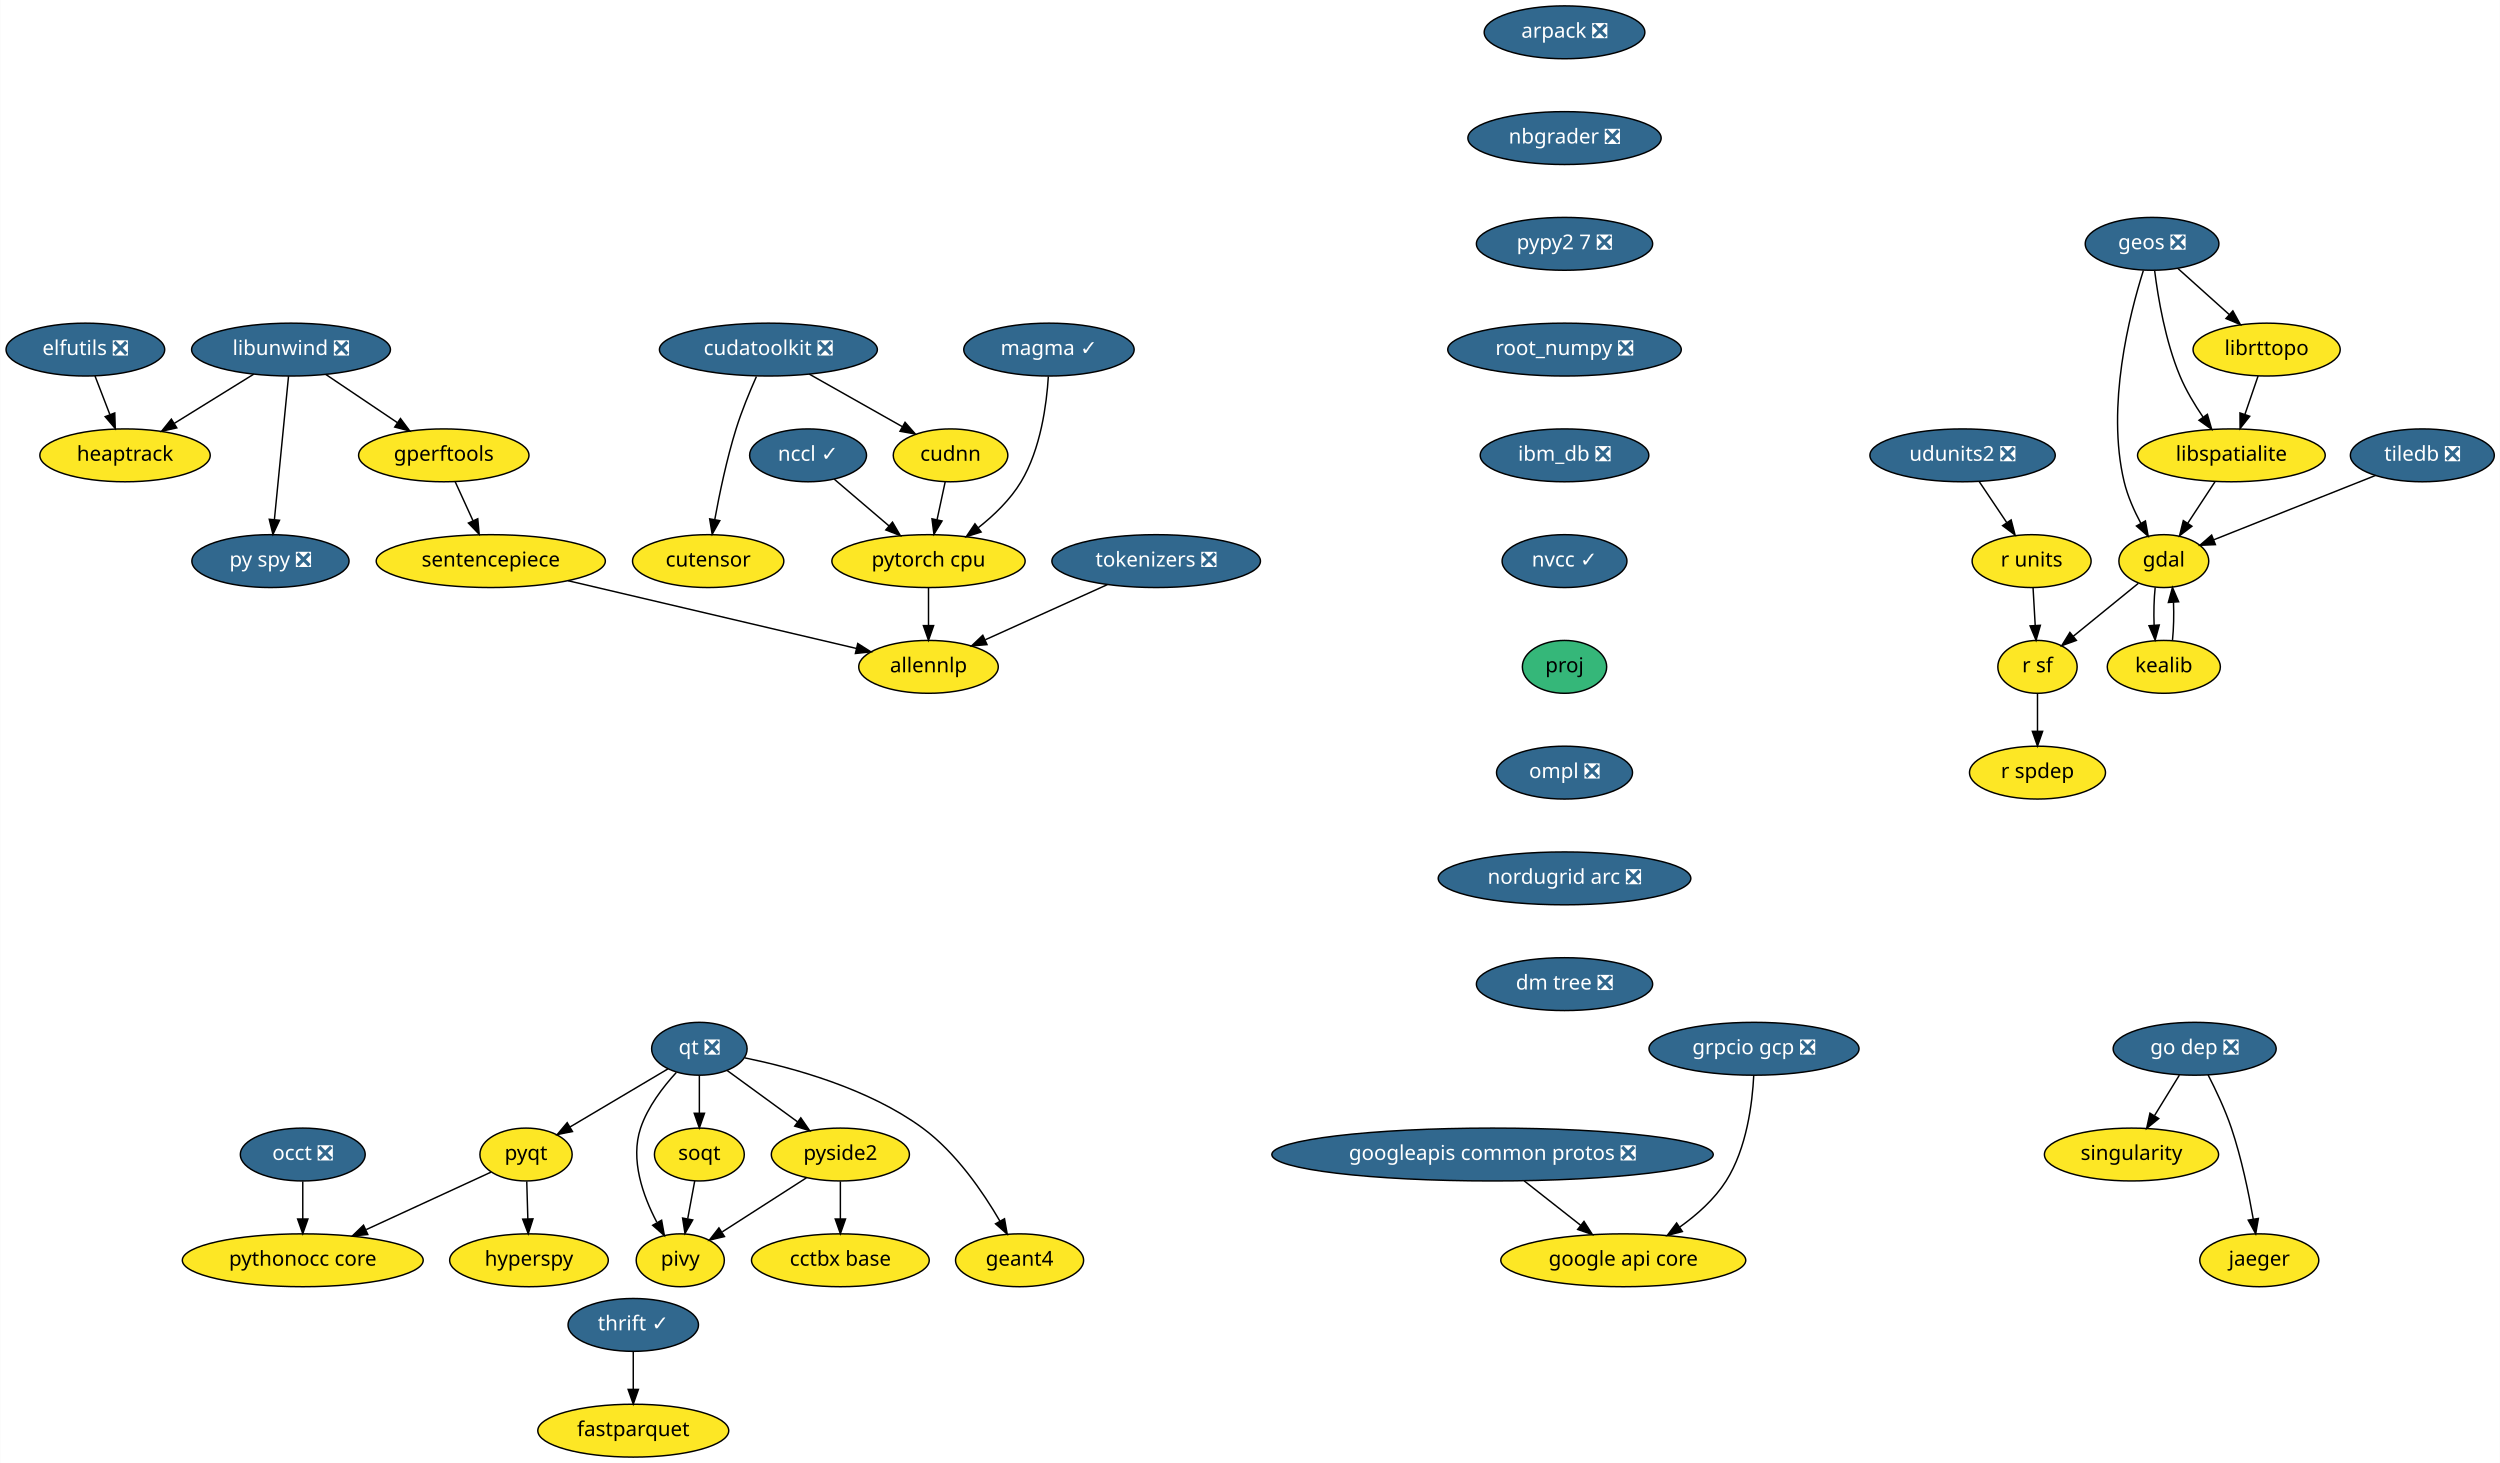
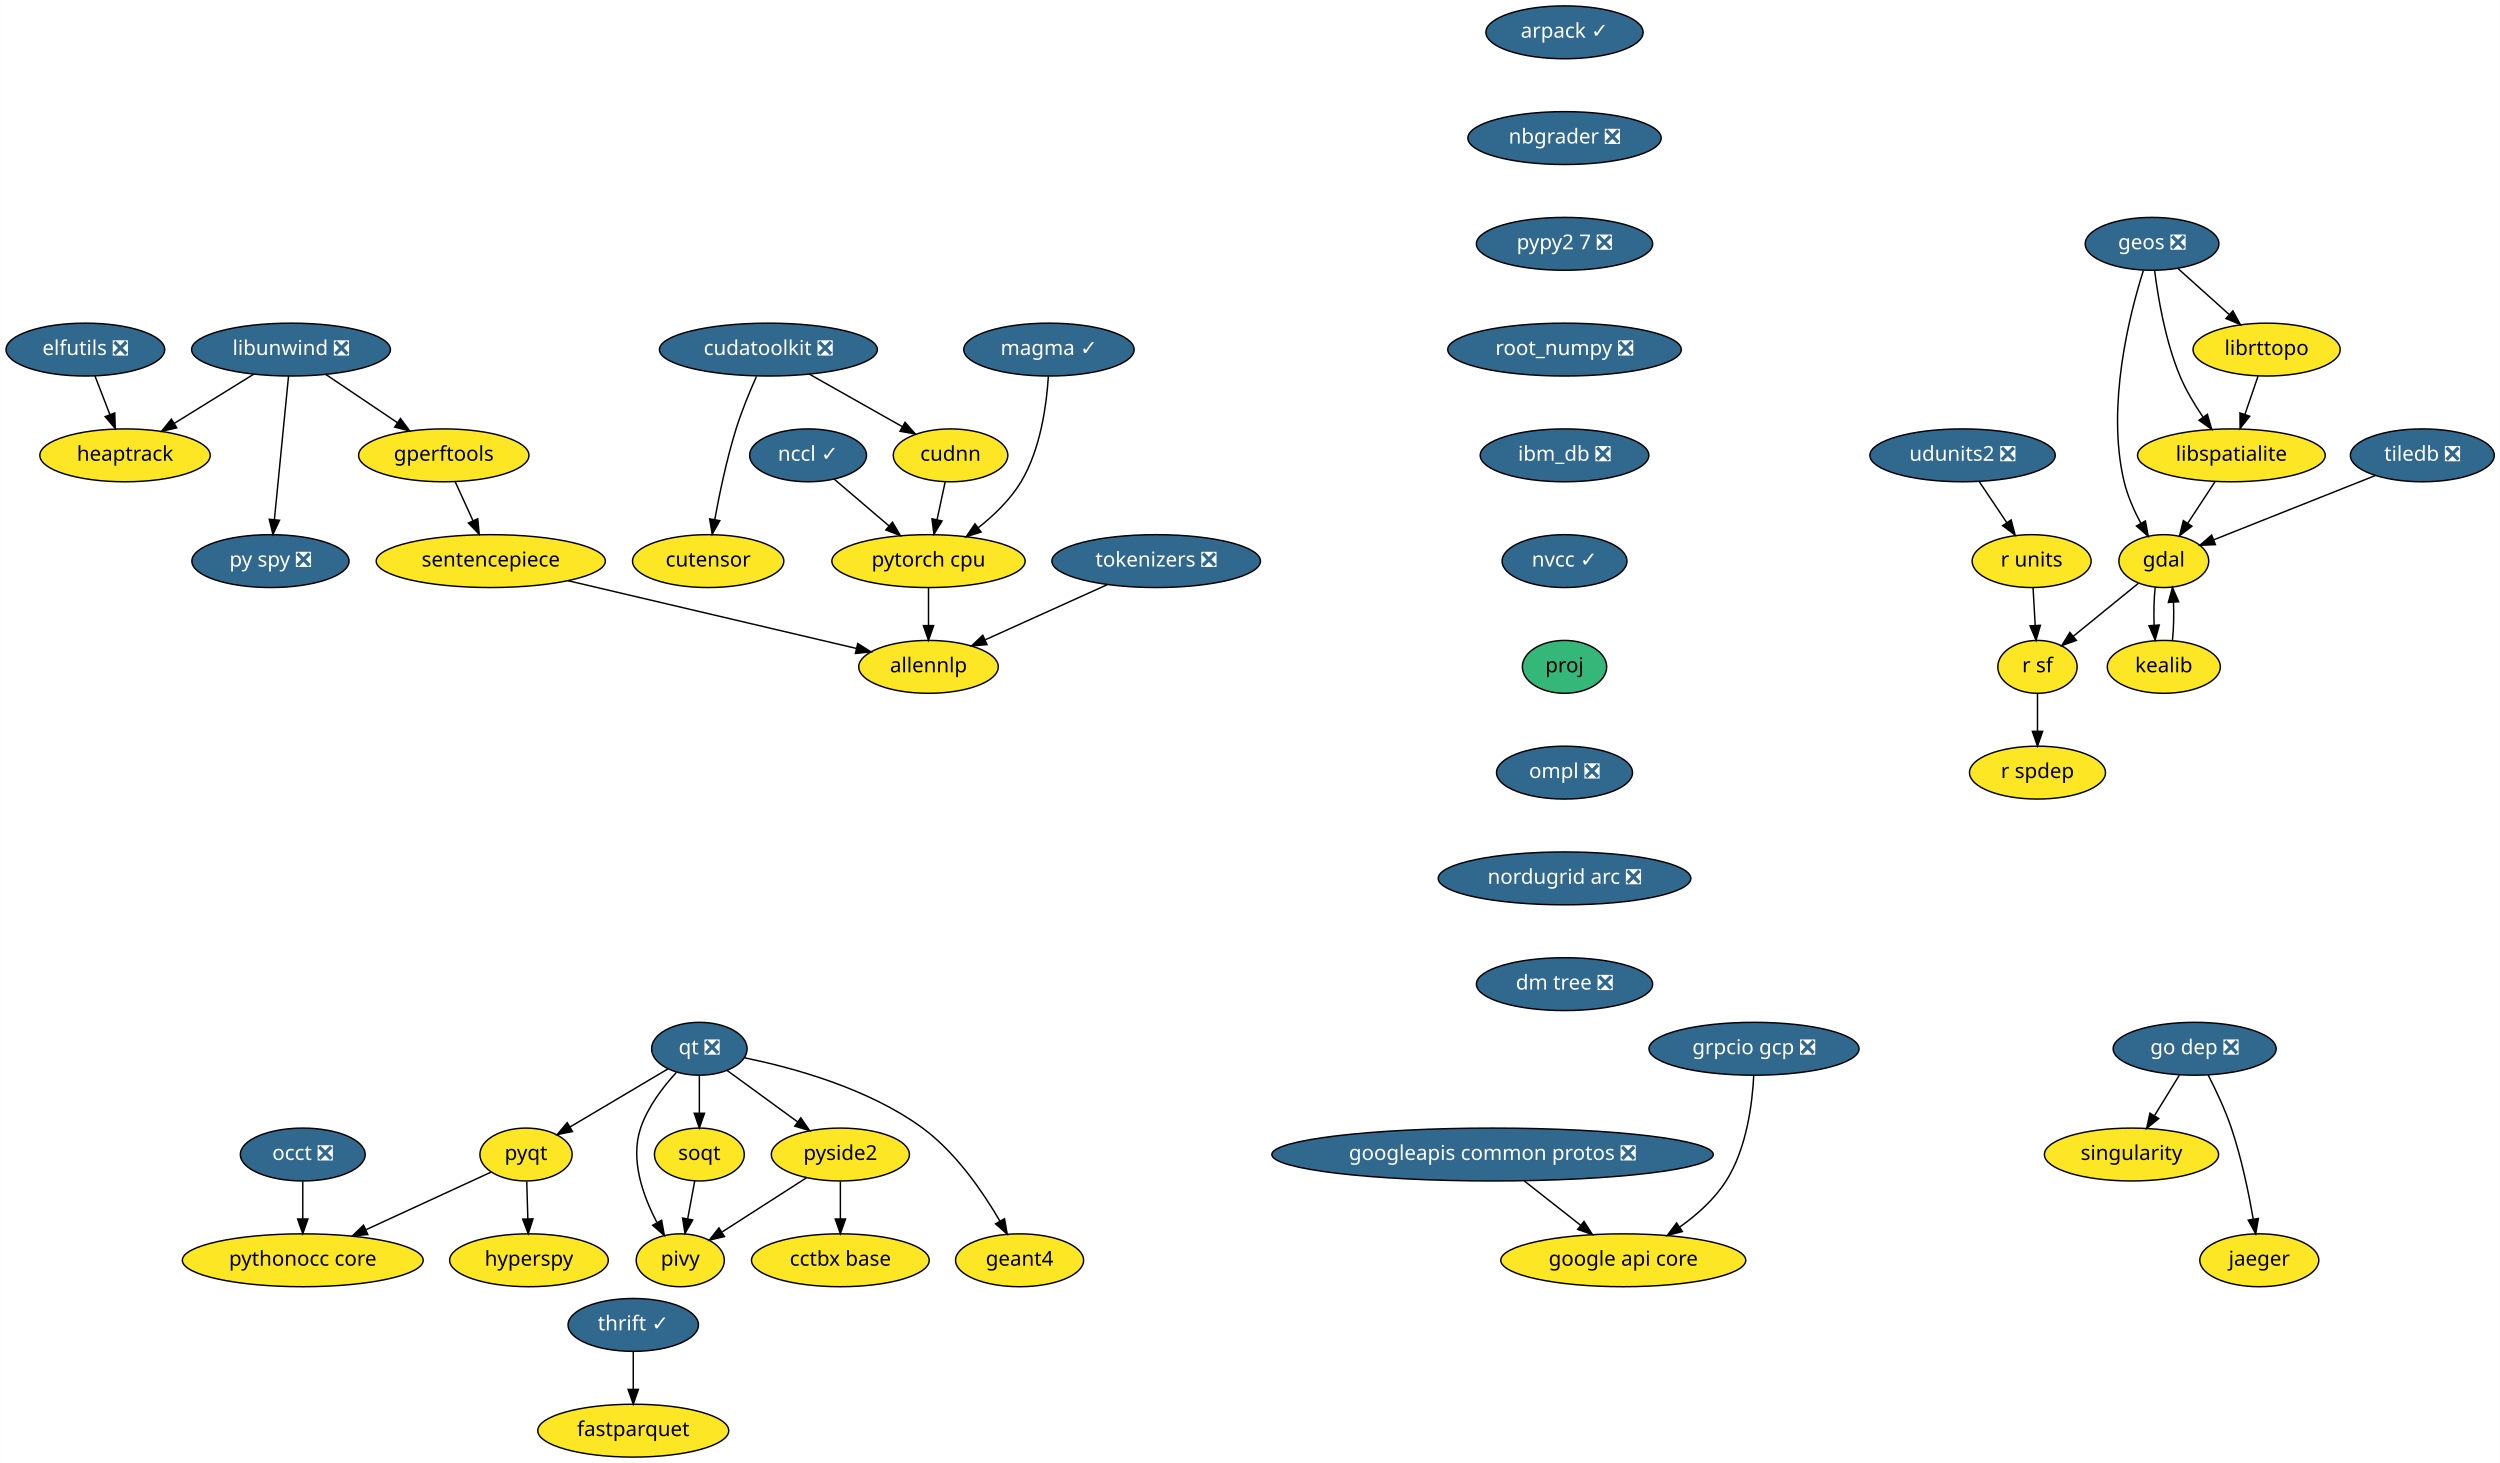
<svg xmlns="http://www.w3.org/2000/svg" xmlns:xlink="http://www.w3.org/1999/xlink" width="1702pt" height="996pt" viewBox="0.00 0.00 1701.75 996.00">
  <g id="graph0" class="graph" transform="scale(1 1) rotate(0) translate(4 992)">
    <polygon fill="white" stroke="transparent" points="-4,4 -4,-992 1697.75,-992 1697.75,4 -4,4" />
    <g id="node1" class="node">
      <g id="a_node1">
-         <a xlink:href="https://github.com/conda-forge/arpack-feedstock/pull/41" xlink:title="arpack ❎">
-           <ellipse fill="#31688e" stroke="black" cx="1061" cy="-970" rx="54.69" ry="18" />
-           <text text-anchor="middle" x="1061" y="-966.3" font-family="Times-Roman" font-size="14.00" fill="white">arpack ❎</text>
+         <a xlink:href="https://github.com/conda-forge/arpack-feedstock/pull/41" xlink:title="arpack ✓">
+           <ellipse fill="#31688e" stroke="black" cx="1061" cy="-970" rx="53.5" ry="18" />
+           <text text-anchor="middle" x="1061" y="-966.3" font-family="Times-Roman" font-size="14.00" fill="white">arpack ✓</text>
        </a>
      </g>
    </g>
    <g id="node2" class="node">
      <g id="a_node2">
        <a xlink:href="https://github.com/conda-forge/nbgrader-feedstock/pull/41" xlink:title="nbgrader ❎">
          <ellipse fill="#31688e" stroke="black" cx="1061" cy="-898" rx="65.79" ry="18" />
          <text text-anchor="middle" x="1061" y="-894.3" font-family="Times-Roman" font-size="14.00" fill="white">nbgrader ❎</text>
        </a>
      </g>
    </g>
    <g id="node20" class="node">
      <g id="a_node20">
        <a xlink:href="https://github.com/conda-forge/pypy2.7-feedstock/pull/3" xlink:title="pypy2 7 ❎">
          <ellipse fill="#31688e" stroke="black" cx="1061" cy="-826" rx="60" ry="18" />
          <text text-anchor="middle" x="1061" y="-822.3" font-family="Times-Roman" font-size="14.00" fill="white">pypy2 7 ❎</text>
        </a>
      </g>
    </g>
    <g id="node3" class="node">
      <g id="a_node3">
        <a xlink:href="https://github.com/conda-forge/elfutils-feedstock/pull/20" xlink:title="elfutils ❎">
          <ellipse fill="#31688e" stroke="black" cx="54" cy="-754" rx="54" ry="18" />
          <text text-anchor="middle" x="54" y="-750.3" font-family="Times-Roman" font-size="14.00" fill="white">elfutils ❎</text>
        </a>
      </g>
    </g>
    <g id="node4" class="node">
      <g id="a_node4">
        <a xlink:href="https://github.com/conda-forge/heaptrack-feedstock" xlink:title="heaptrack">
          <ellipse fill="#fde725" stroke="black" cx="81" cy="-682" rx="58" ry="18" />
          <text text-anchor="middle" x="81" y="-678.3" font-family="Times-Roman" font-size="14.00">heaptrack</text>
        </a>
      </g>
    </g>
    <g id="edge2" class="edge">
      <path fill="none" stroke="black" d="M60.54,-736.05C63.57,-728.18 67.26,-718.62 70.67,-709.79" />
      <polygon fill="black" stroke="black" points="74,-710.86 74.34,-700.28 67.47,-708.35 74,-710.86" />
    </g>
    <g id="node5" class="node">
      <g id="a_node5">
        <a xlink:href="https://github.com/conda-forge/fastparquet-feedstock" xlink:title="fastparquet">
          <ellipse fill="#fde725" stroke="black" cx="427" cy="-18" rx="65" ry="18" />
          <text text-anchor="middle" x="427" y="-14.3" font-family="Times-Roman" font-size="14.00">fastparquet</text>
        </a>
      </g>
    </g>
    <g id="node6" class="node">
      <g id="a_node6">
        <a xlink:href="https://github.com/conda-forge/gdal-feedstock" xlink:title="gdal">
          <ellipse fill="#fde725" stroke="black" cx="1469" cy="-610" rx="30.59" ry="18" />
          <text text-anchor="middle" x="1469" y="-606.3" font-family="Times-Roman" font-size="14.00">gdal</text>
        </a>
      </g>
    </g>
    <g id="node7" class="node">
      <g id="a_node7">
        <a xlink:href="https://github.com/conda-forge/kealib-feedstock" xlink:title="kealib">
          <ellipse fill="#fde725" stroke="black" cx="1469" cy="-538" rx="38.5" ry="18" />
          <text text-anchor="middle" x="1469" y="-534.3" font-family="Times-Roman" font-size="14.00">kealib</text>
        </a>
      </g>
    </g>
    <g id="edge3" class="edge">
      <path fill="none" stroke="black" d="M1463.12,-592.05C1462.3,-584.35 1462.06,-575.03 1462.39,-566.36" />
      <polygon fill="black" stroke="black" points="1465.89,-566.49 1463.09,-556.28 1458.91,-566.01 1465.89,-566.49" />
    </g>
    <g id="node8" class="node">
      <g id="a_node8">
        <a xlink:href="https://github.com/conda-forge/r-sf-feedstock" xlink:title="r sf">
          <ellipse fill="#fde725" stroke="black" cx="1383" cy="-538" rx="27" ry="18" />
          <text text-anchor="middle" x="1383" y="-534.3" font-family="Times-Roman" font-size="14.00">r sf</text>
        </a>
      </g>
    </g>
    <g id="edge4" class="edge">
      <path fill="none" stroke="black" d="M1451.6,-594.83C1438.88,-584.48 1421.46,-570.31 1407.36,-558.83" />
      <polygon fill="black" stroke="black" points="1409.47,-556.03 1399.5,-552.43 1405.05,-561.46 1409.47,-556.03" />
    </g>
    <g id="edge5" class="edge">
      <path fill="none" stroke="black" d="M1474.91,-556.28C1475.71,-564.03 1475.94,-573.36 1475.59,-582.01" />
      <polygon fill="black" stroke="black" points="1472.09,-581.83 1474.88,-592.05 1479.08,-582.33 1472.09,-581.83" />
    </g>
    <g id="node9" class="node">
      <g id="a_node9">
        <a xlink:href="https://github.com/conda-forge/r-spdep-feedstock" xlink:title="r spdep">
          <ellipse fill="#fde725" stroke="black" cx="1383" cy="-466" rx="46.29" ry="18" />
          <text text-anchor="middle" x="1383" y="-462.3" font-family="Times-Roman" font-size="14.00">r spdep</text>
        </a>
      </g>
    </g>
    <g id="edge6" class="edge">
      <path fill="none" stroke="black" d="M1383,-519.7C1383,-511.98 1383,-502.71 1383,-494.11" />
      <polygon fill="black" stroke="black" points="1386.5,-494.1 1383,-484.1 1379.5,-494.1 1386.5,-494.1" />
    </g>
    <g id="node10" class="node">
      <g id="a_node10">
        <a xlink:href="https://github.com/conda-forge/geos-feedstock/pull/47" xlink:title="geos ❎">
          <ellipse fill="#31688e" stroke="black" cx="1461" cy="-826" rx="45.5" ry="18" />
          <text text-anchor="middle" x="1461" y="-822.3" font-family="Times-Roman" font-size="14.00" fill="white">geos ❎</text>
        </a>
      </g>
    </g>
    <g id="edge7" class="edge">
      <path fill="none" stroke="black" d="M1455.08,-807.85C1445.69,-778.16 1429.65,-715.45 1442,-664 1444.34,-654.27 1448.77,-644.3 1453.39,-635.68" />
      <polygon fill="black" stroke="black" points="1456.47,-637.35 1458.37,-626.93 1450.38,-633.89 1456.47,-637.35" />
    </g>
    <g id="node11" class="node">
      <g id="a_node11">
        <a xlink:href="https://github.com/conda-forge/libspatialite-feedstock" xlink:title="libspatialite">
          <ellipse fill="#fde725" stroke="black" cx="1515" cy="-682" rx="63.89" ry="18" />
          <text text-anchor="middle" x="1515" y="-678.3" font-family="Times-Roman" font-size="14.00">libspatialite</text>
        </a>
      </g>
    </g>
    <g id="edge8" class="edge">
      <path fill="none" stroke="black" d="M1462.76,-807.7C1465.06,-789.34 1470.04,-759.75 1480,-736 1484.05,-726.34 1489.91,-716.55 1495.69,-708.06" />
      <polygon fill="black" stroke="black" points="1498.66,-709.92 1501.59,-699.74 1492.95,-705.87 1498.66,-709.92" />
    </g>
    <g id="node12" class="node">
      <g id="a_node12">
        <a xlink:href="https://github.com/conda-forge/librttopo-feedstock" xlink:title="librttopo">
          <ellipse fill="#fde725" stroke="black" cx="1539" cy="-754" rx="50.09" ry="18" />
          <text text-anchor="middle" x="1539" y="-750.3" font-family="Times-Roman" font-size="14.00">librttopo</text>
        </a>
      </g>
    </g>
    <g id="edge9" class="edge">
      <path fill="none" stroke="black" d="M1478.7,-809.12C1489,-799.87 1502.16,-788.07 1513.55,-777.84" />
      <polygon fill="black" stroke="black" points="1516,-780.35 1521.1,-771.06 1511.32,-775.14 1516,-780.35" />
    </g>
    <g id="edge10" class="edge">
      <path fill="none" stroke="black" d="M1503.86,-664.05C1498.3,-655.59 1491.47,-645.19 1485.33,-635.84" />
      <polygon fill="black" stroke="black" points="1488.13,-633.74 1479.72,-627.31 1482.28,-637.59 1488.13,-633.74" />
    </g>
    <g id="edge11" class="edge">
      <path fill="none" stroke="black" d="M1533.19,-736.05C1530.49,-728.18 1527.21,-718.62 1524.19,-709.79" />
      <polygon fill="black" stroke="black" points="1527.48,-708.6 1520.92,-700.28 1520.86,-710.87 1527.48,-708.6" />
    </g>
    <g id="node13" class="node">
      <g id="a_node13">
        <a xlink:href="https://github.com/conda-forge/google-api-core-feedstock" xlink:title="google api core">
          <ellipse fill="#fde725" stroke="black" cx="1101" cy="-134" rx="83.39" ry="18" />
          <text text-anchor="middle" x="1101" y="-130.3" font-family="Times-Roman" font-size="14.00">google api core</text>
        </a>
      </g>
    </g>
    <g id="node14" class="node">
      <g id="a_node14">
        <a xlink:href="https://github.com/conda-forge/googleapis-common-protos-feedstock/pull/22" xlink:title="googleapis common protos ❎">
          <ellipse fill="#31688e" stroke="black" cx="1012" cy="-206" rx="150.27" ry="18" />
          <text text-anchor="middle" x="1012" y="-202.3" font-family="Times-Roman" font-size="14.00" fill="white">googleapis common protos ❎</text>
        </a>
      </g>
    </g>
    <g id="edge12" class="edge">
      <path fill="none" stroke="black" d="M1033.54,-188.05C1045.11,-178.96 1059.52,-167.63 1072.05,-157.77" />
      <polygon fill="black" stroke="black" points="1074.26,-160.48 1079.96,-151.55 1069.94,-154.98 1074.26,-160.48" />
    </g>
    <g id="node15" class="node">
      <g id="a_node15">
        <a xlink:href="https://github.com/conda-forge/hyperspy-feedstock" xlink:title="hyperspy">
          <ellipse fill="#fde725" stroke="black" cx="356" cy="-134" rx="54" ry="18" />
          <text text-anchor="middle" x="356" y="-130.3" font-family="Times-Roman" font-size="14.00">hyperspy</text>
        </a>
      </g>
    </g>
    <g id="node16" class="node">
      <g id="a_node16">
        <a xlink:href="https://github.com/conda-forge/libunwind-feedstock/pull/14" xlink:title="libunwind ❎">
          <ellipse fill="#31688e" stroke="black" cx="194" cy="-754" rx="67.69" ry="18" />
          <text text-anchor="middle" x="194" y="-750.3" font-family="Times-Roman" font-size="14.00" fill="white">libunwind ❎</text>
        </a>
      </g>
    </g>
    <g id="edge13" class="edge">
      <path fill="none" stroke="black" d="M168.64,-737.29C152.68,-727.4 131.9,-714.53 114.58,-703.8" />
      <polygon fill="black" stroke="black" points="116.23,-700.71 105.89,-698.42 112.54,-706.66 116.23,-700.71" />
    </g>
    <g id="node17" class="node">
      <g id="a_node17">
        <a xlink:href="https://github.com/conda-forge/gperftools-feedstock" xlink:title="gperftools">
          <ellipse fill="#fde725" stroke="black" cx="298" cy="-682" rx="58" ry="18" />
          <text text-anchor="middle" x="298" y="-678.3" font-family="Times-Roman" font-size="14.00">gperftools</text>
        </a>
      </g>
    </g>
    <g id="edge14" class="edge">
      <path fill="none" stroke="black" d="M217.6,-737.12C232.06,-727.38 250.75,-714.8 266.47,-704.22" />
      <polygon fill="black" stroke="black" points="268.51,-707.07 274.85,-698.58 264.6,-701.26 268.51,-707.07" />
    </g>
    <g id="node18" class="node">
      <g id="a_node18">
        <a xlink:href="https://github.com/conda-forge/py-spy-feedstock/pull/11" xlink:title="py spy ❎">
          <ellipse fill="#31688e" stroke="black" cx="180" cy="-610" rx="53.5" ry="18" />
          <text text-anchor="middle" x="180" y="-606.3" font-family="Times-Roman" font-size="14.00" fill="white">py spy ❎</text>
        </a>
      </g>
    </g>
    <g id="edge15" class="edge">
      <path fill="none" stroke="black" d="M192.31,-735.87C189.93,-711.67 185.54,-667.21 182.7,-638.39" />
      <polygon fill="black" stroke="black" points="186.16,-637.8 181.69,-628.19 179.19,-638.48 186.16,-637.8" />
    </g>
    <g id="node19" class="node">
      <g id="a_node19">
        <a xlink:href="https://github.com/conda-forge/sentencepiece-feedstock" xlink:title="sentencepiece">
          <ellipse fill="#fde725" stroke="black" cx="330" cy="-610" rx="78" ry="18" />
          <text text-anchor="middle" x="330" y="-606.3" font-family="Times-Roman" font-size="14.00">sentencepiece</text>
        </a>
      </g>
    </g>
    <g id="edge16" class="edge">
      <path fill="none" stroke="black" d="M305.75,-664.05C309.39,-656.09 313.81,-646.41 317.88,-637.51" />
      <polygon fill="black" stroke="black" points="321.13,-638.83 322.1,-628.28 314.76,-635.91 321.13,-638.83" />
    </g>
    <g id="node36" class="node">
      <g id="a_node36">
        <a xlink:href="https://github.com/conda-forge/allennlp-feedstock" xlink:title="allennlp">
          <ellipse fill="#fde725" stroke="black" cx="628" cy="-538" rx="47.5" ry="18" />
          <text text-anchor="middle" x="628" y="-534.3" font-family="Times-Roman" font-size="14.00">allennlp</text>
        </a>
      </g>
    </g>
    <g id="edge34" class="edge">
      <path fill="none" stroke="black" d="M382.59,-596.65C438,-583.63 524.59,-563.29 578.72,-550.58" />
      <polygon fill="black" stroke="black" points="579.83,-553.91 588.76,-548.22 578.23,-547.1 579.83,-553.91" />
    </g>
    <g id="node33" class="node">
      <g id="a_node33">
        <a xlink:href="https://github.com/conda-forge/root_numpy-feedstock/pull/19" xlink:title="root_numpy ❎">
          <ellipse fill="#31688e" stroke="black" cx="1061" cy="-754" rx="79.5" ry="18" />
          <text text-anchor="middle" x="1061" y="-750.3" font-family="Times-Roman" font-size="14.00" fill="white">root_numpy ❎</text>
        </a>
      </g>
    </g>
    <g id="node21" class="node">
      <g id="a_node21">
        <a xlink:href="https://github.com/conda-forge/pyqt-feedstock" xlink:title="pyqt">
          <ellipse fill="#fde725" stroke="black" cx="354" cy="-206" rx="31.4" ry="18" />
          <text text-anchor="middle" x="354" y="-202.3" font-family="Times-Roman" font-size="14.00">pyqt</text>
        </a>
      </g>
    </g>
    <g id="edge18" class="edge">
      <path fill="none" stroke="black" d="M354.49,-187.7C354.71,-179.98 354.98,-170.71 355.23,-162.11" />
      <polygon fill="black" stroke="black" points="358.72,-162.2 355.51,-152.1 351.73,-162 358.72,-162.2" />
    </g>
    <g id="node22" class="node">
      <g id="a_node22">
        <a xlink:href="https://github.com/conda-forge/pythonocc-core-feedstock" xlink:title="pythonocc core">
          <ellipse fill="#fde725" stroke="black" cx="202" cy="-134" rx="82" ry="18" />
          <text text-anchor="middle" x="202" y="-130.3" font-family="Times-Roman" font-size="14.00">pythonocc core</text>
        </a>
      </g>
    </g>
    <g id="edge19" class="edge">
      <path fill="none" stroke="black" d="M330.25,-194.06C307.54,-183.61 272.78,-167.6 245.17,-154.88" />
      <polygon fill="black" stroke="black" points="246.28,-151.54 235.73,-150.54 243.35,-157.9 246.28,-151.54" />
    </g>
    <g id="node23" class="node">
      <g id="a_node23">
        <a xlink:href="https://github.com/conda-forge/qt-feedstock/pull/184" xlink:title="qt ❎">
          <ellipse fill="#31688e" stroke="black" cx="472" cy="-278" rx="32.5" ry="18" />
          <text text-anchor="middle" x="472" y="-274.3" font-family="Times-Roman" font-size="14.00" fill="white">qt ❎</text>
        </a>
      </g>
    </g>
    <g id="edge20" class="edge">
      <path fill="none" stroke="black" d="M450.63,-264.32C432,-253.27 404.78,-237.13 383.98,-224.78" />
      <polygon fill="black" stroke="black" points="385.6,-221.67 375.21,-219.58 382.02,-227.69 385.6,-221.67" />
    </g>
    <g id="node24" class="node">
      <g id="a_node24">
        <a xlink:href="https://github.com/conda-forge/pivy-feedstock" xlink:title="pivy">
          <ellipse fill="#fde725" stroke="black" cx="459" cy="-134" rx="30" ry="18" />
          <text text-anchor="middle" x="459" y="-130.3" font-family="Times-Roman" font-size="14.00">pivy</text>
        </a>
      </g>
    </g>
    <g id="edge21" class="edge">
      <path fill="none" stroke="black" d="M456.34,-261.9C447.32,-252.07 436.83,-238.43 432,-224 424.82,-202.56 433.58,-177.94 442.98,-160.03" />
      <polygon fill="black" stroke="black" points="446.3,-161.27 448.18,-150.84 440.21,-157.83 446.3,-161.27" />
    </g>
    <g id="node25" class="node">
      <g id="a_node25">
        <a xlink:href="https://github.com/conda-forge/pyside2-feedstock" xlink:title="pyside2">
          <ellipse fill="#fde725" stroke="black" cx="568" cy="-206" rx="47" ry="18" />
          <text text-anchor="middle" x="568" y="-202.3" font-family="Times-Roman" font-size="14.00">pyside2</text>
        </a>
      </g>
    </g>
    <g id="edge22" class="edge">
      <path fill="none" stroke="black" d="M490.97,-263.17C504.61,-253.22 523.28,-239.61 538.81,-228.28" />
      <polygon fill="black" stroke="black" points="541.06,-230.98 547.07,-222.26 536.93,-225.32 541.06,-230.98" />
    </g>
    <g id="node26" class="node">
      <g id="a_node26">
        <a xlink:href="https://github.com/conda-forge/soqt-feedstock" xlink:title="soqt">
          <ellipse fill="#fde725" stroke="black" cx="472" cy="-206" rx="30.59" ry="18" />
          <text text-anchor="middle" x="472" y="-202.3" font-family="Times-Roman" font-size="14.00">soqt</text>
        </a>
      </g>
    </g>
    <g id="edge23" class="edge">
      <path fill="none" stroke="black" d="M472,-259.7C472,-251.98 472,-242.71 472,-234.11" />
      <polygon fill="black" stroke="black" points="475.5,-234.1 472,-224.1 468.5,-234.1 475.5,-234.1" />
    </g>
    <g id="node27" class="node">
      <g id="a_node27">
        <a xlink:href="https://github.com/conda-forge/geant4-feedstock" xlink:title="geant4">
          <ellipse fill="#fde725" stroke="black" cx="690" cy="-134" rx="43.59" ry="18" />
          <text text-anchor="middle" x="690" y="-130.3" font-family="Times-Roman" font-size="14.00">geant4</text>
        </a>
      </g>
    </g>
    <g id="edge24" class="edge">
      <path fill="none" stroke="black" d="M502.78,-271.84C535.4,-265.18 587.19,-251.07 624,-224 646.74,-207.27 665.1,-180.48 676.63,-160.65" />
      <polygon fill="black" stroke="black" points="679.74,-162.26 681.58,-151.82 673.63,-158.83 679.74,-162.26" />
    </g>
    <g id="edge25" class="edge">
      <path fill="none" stroke="black" d="M544.88,-190.15C528.17,-179.42 505.49,-164.86 487.64,-153.39" />
      <polygon fill="black" stroke="black" points="489.1,-150.17 478.79,-147.71 485.32,-156.06 489.1,-150.17" />
    </g>
    <g id="node28" class="node">
      <g id="a_node28">
        <a xlink:href="https://github.com/conda-forge/cctbx-base-feedstock" xlink:title="cctbx base">
          <ellipse fill="#fde725" stroke="black" cx="568" cy="-134" rx="60.5" ry="18" />
          <text text-anchor="middle" x="568" y="-130.3" font-family="Times-Roman" font-size="14.00">cctbx base</text>
        </a>
      </g>
    </g>
    <g id="edge26" class="edge">
      <path fill="none" stroke="black" d="M568,-187.7C568,-179.98 568,-170.71 568,-162.11" />
      <polygon fill="black" stroke="black" points="571.5,-162.1 568,-152.1 564.5,-162.1 571.5,-162.1" />
    </g>
    <g id="edge27" class="edge">
      <path fill="none" stroke="black" d="M468.85,-188.05C467.42,-180.35 465.69,-171.03 464.08,-162.36" />
      <polygon fill="black" stroke="black" points="467.48,-161.47 462.21,-152.28 460.59,-162.75 467.48,-161.47" />
    </g>
    <g id="node29" class="node">
      <g id="a_node29">
        <a xlink:href="https://github.com/conda-forge/r-units-feedstock" xlink:title="r units">
          <ellipse fill="#fde725" stroke="black" cx="1379" cy="-610" rx="40.5" ry="18" />
          <text text-anchor="middle" x="1379" y="-606.3" font-family="Times-Roman" font-size="14.00">r units</text>
        </a>
      </g>
    </g>
    <g id="edge28" class="edge">
      <path fill="none" stroke="black" d="M1379.99,-591.7C1380.43,-583.98 1380.96,-574.71 1381.45,-566.11" />
      <polygon fill="black" stroke="black" points="1384.95,-566.29 1382.02,-556.1 1377.96,-565.89 1384.95,-566.29" />
    </g>
    <g id="node30" class="node">
      <g id="a_node30">
        <a xlink:href="https://github.com/conda-forge/singularity-feedstock" xlink:title="singularity">
          <ellipse fill="#fde725" stroke="black" cx="1447" cy="-206" rx="59.29" ry="18" />
          <text text-anchor="middle" x="1447" y="-202.3" font-family="Times-Roman" font-size="14.00">singularity</text>
        </a>
      </g>
    </g>
    <g id="node31" class="node">
      <g id="a_node31">
        <a xlink:href="https://github.com/conda-forge/thrift-feedstock/pull/17" xlink:title="thrift ✓">
          <ellipse fill="#31688e" stroke="black" cx="427" cy="-90" rx="44.39" ry="18" />
          <text text-anchor="middle" x="427" y="-86.3" font-family="Times-Roman" font-size="14.00" fill="white">thrift ✓</text>
        </a>
      </g>
    </g>
    <g id="edge29" class="edge">
      <path fill="none" stroke="black" d="M427,-71.7C427,-63.98 427,-54.71 427,-46.11" />
      <polygon fill="black" stroke="black" points="430.5,-46.1 427,-36.1 423.5,-46.1 430.5,-46.1" />
    </g>
    <g id="node32" class="node">
      <g id="a_node32">
        <a xlink:href="https://github.com/conda-forge/udunits2-feedstock/pull/39" xlink:title="udunits2 ❎">
          <ellipse fill="#31688e" stroke="black" cx="1332" cy="-682" rx="63.09" ry="18" />
          <text text-anchor="middle" x="1332" y="-678.3" font-family="Times-Roman" font-size="14.00" fill="white">udunits2 ❎</text>
        </a>
      </g>
    </g>
    <g id="edge30" class="edge">
      <path fill="none" stroke="black" d="M1343.38,-664.05C1348.98,-655.71 1355.84,-645.49 1362.05,-636.25" />
      <polygon fill="black" stroke="black" points="1365.06,-638.04 1367.73,-627.79 1359.25,-634.14 1365.06,-638.04" />
    </g>
    <g id="node37" class="node">
      <g id="a_node37">
        <a xlink:href="https://github.com/conda-forge/ibm_db-feedstock/pull/27" xlink:title="ibm_db ❎">
          <ellipse fill="#31688e" stroke="black" cx="1061" cy="-682" rx="57.39" ry="18" />
          <text text-anchor="middle" x="1061" y="-678.3" font-family="Times-Roman" font-size="14.00" fill="white">ibm_db ❎</text>
        </a>
      </g>
    </g>
    <g id="node34" class="node">
      <g id="a_node34">
        <a xlink:href="https://github.com/conda-forge/tiledb-feedstock/pull/102" xlink:title="tiledb ❎">
          <ellipse fill="#31688e" stroke="black" cx="1645" cy="-682" rx="48.99" ry="18" />
          <text text-anchor="middle" x="1645" y="-678.3" font-family="Times-Roman" font-size="14.00" fill="white">tiledb ❎</text>
        </a>
      </g>
    </g>
    <g id="edge32" class="edge">
      <path fill="none" stroke="black" d="M1613.13,-668.32C1581.98,-655.93 1534.72,-637.14 1502.89,-624.48" />
      <polygon fill="black" stroke="black" points="1504.13,-621.21 1493.55,-620.76 1501.55,-627.71 1504.13,-621.21" />
    </g>
    <g id="node35" class="node">
      <g id="a_node35">
        <a xlink:href="https://github.com/conda-forge/occt-feedstock/pull/59" xlink:title="occt ❎">
          <ellipse fill="#31688e" stroke="black" cx="202" cy="-206" rx="42.49" ry="18" />
          <text text-anchor="middle" x="202" y="-202.3" font-family="Times-Roman" font-size="14.00" fill="white">occt ❎</text>
        </a>
      </g>
    </g>
    <g id="edge33" class="edge">
      <path fill="none" stroke="black" d="M202,-187.7C202,-179.98 202,-170.71 202,-162.11" />
      <polygon fill="black" stroke="black" points="205.5,-162.1 202,-152.1 198.5,-162.1 205.5,-162.1" />
    </g>
    <g id="node42" class="node">
      <g id="a_node42">
        <a xlink:href="https://github.com/conda-forge/nvcc-feedstock/pull/62" xlink:title="nvcc ✓">
          <ellipse fill="#31688e" stroke="black" cx="1061" cy="-610" rx="42.49" ry="18" />
          <text text-anchor="middle" x="1061" y="-606.3" font-family="Times-Roman" font-size="14.00" fill="white">nvcc ✓</text>
        </a>
      </g>
    </g>
    <g id="node38" class="node">
      <g id="a_node38">
        <a xlink:href="https://github.com/conda-forge/pytorch-cpu-feedstock" xlink:title="pytorch cpu">
          <ellipse fill="#fde725" stroke="black" cx="628" cy="-610" rx="65.79" ry="18" />
          <text text-anchor="middle" x="628" y="-606.3" font-family="Times-Roman" font-size="14.00">pytorch cpu</text>
        </a>
      </g>
    </g>
    <g id="edge36" class="edge">
      <path fill="none" stroke="black" d="M628,-591.7C628,-583.98 628,-574.71 628,-566.11" />
      <polygon fill="black" stroke="black" points="631.5,-566.1 628,-556.1 624.5,-566.1 631.5,-566.1" />
    </g>
    <g id="node39" class="node">
      <g id="a_node39">
        <a xlink:href="https://github.com/conda-forge/go-dep-feedstock/pull/12" xlink:title="go dep ❎">
          <ellipse fill="#31688e" stroke="black" cx="1490" cy="-278" rx="55.49" ry="18" />
          <text text-anchor="middle" x="1490" y="-274.3" font-family="Times-Roman" font-size="14.00" fill="white">go dep ❎</text>
        </a>
      </g>
    </g>
    <g id="edge37" class="edge">
      <path fill="none" stroke="black" d="M1479.59,-260.05C1474.52,-251.8 1468.32,-241.7 1462.69,-232.54" />
      <polygon fill="black" stroke="black" points="1465.53,-230.48 1457.31,-223.79 1459.57,-234.14 1465.53,-230.48" />
    </g>
    <g id="node40" class="node">
      <g id="a_node40">
        <a xlink:href="https://github.com/conda-forge/jaeger-feedstock" xlink:title="jaeger">
          <ellipse fill="#fde725" stroke="black" cx="1534" cy="-134" rx="40.5" ry="18" />
          <text text-anchor="middle" x="1534" y="-130.3" font-family="Times-Roman" font-size="14.00">jaeger</text>
        </a>
      </g>
    </g>
    <g id="edge38" class="edge">
      <path fill="none" stroke="black" d="M1499.13,-260.23C1504.39,-250 1510.77,-236.53 1515,-224 1521.85,-203.7 1526.78,-179.93 1529.89,-162.06" />
      <polygon fill="black" stroke="black" points="1533.37,-162.48 1531.56,-152.04 1526.47,-161.33 1533.37,-162.48" />
    </g>
    <g id="node41" class="node">
      <g id="a_node41">
        <a xlink:href="https://github.com/conda-forge/grpcio-gcp-feedstock/pull/9" xlink:title="grpcio gcp ❎">
          <ellipse fill="#31688e" stroke="black" cx="1190" cy="-278" rx="71.5" ry="18" />
          <text text-anchor="middle" x="1190" y="-274.3" font-family="Times-Roman" font-size="14.00" fill="white">grpcio gcp ❎</text>
        </a>
      </g>
    </g>
    <g id="edge39" class="edge">
      <path fill="none" stroke="black" d="M1189.83,-259.94C1188.89,-240.98 1185.08,-210.13 1171,-188 1163.1,-175.58 1151.2,-164.99 1139.44,-156.61" />
      <polygon fill="black" stroke="black" points="1141.22,-153.59 1130.96,-150.91 1137.31,-159.4 1141.22,-153.59" />
    </g>
    <g id="node46" class="node">
      <g id="a_node46">
        <a xlink:href="https://github.com/conda-forge/proj-feedstock" xlink:title="proj">
          <ellipse fill="#35b779" stroke="black" cx="1061" cy="-538" rx="28.7" ry="18" />
          <text text-anchor="middle" x="1061" y="-534.3" font-family="Times-Roman" font-size="14.00">proj</text>
        </a>
      </g>
    </g>
    <g id="node43" class="node">
      <g id="a_node43">
        <a xlink:href="https://github.com/conda-forge/cudatoolkit-feedstock/pull/4" xlink:title="cudatoolkit ❎">
          <ellipse fill="#31688e" stroke="black" cx="519" cy="-754" rx="74.19" ry="18" />
          <text text-anchor="middle" x="519" y="-750.3" font-family="Times-Roman" font-size="14.00" fill="white">cudatoolkit ❎</text>
        </a>
      </g>
    </g>
    <g id="node44" class="node">
      <g id="a_node44">
        <a xlink:href="https://github.com/conda-forge/cudnn-feedstock" xlink:title="cudnn">
          <ellipse fill="#fde725" stroke="black" cx="643" cy="-682" rx="39" ry="18" />
          <text text-anchor="middle" x="643" y="-678.3" font-family="Times-Roman" font-size="14.00">cudnn</text>
        </a>
      </g>
    </g>
    <g id="edge41" class="edge">
      <path fill="none" stroke="black" d="M546.83,-737.29C565.57,-726.71 590.36,-712.71 610.08,-701.58" />
      <polygon fill="black" stroke="black" points="612.04,-704.5 619.03,-696.53 608.6,-698.4 612.04,-704.5" />
    </g>
    <g id="node45" class="node">
      <g id="a_node45">
        <a xlink:href="https://github.com/conda-forge/cutensor-feedstock" xlink:title="cutensor">
          <ellipse fill="#fde725" stroke="black" cx="478" cy="-610" rx="51.5" ry="18" />
          <text text-anchor="middle" x="478" y="-606.3" font-family="Times-Roman" font-size="14.00">cutensor</text>
        </a>
      </g>
    </g>
    <g id="edge42" class="edge">
      <path fill="none" stroke="black" d="M510.84,-735.63C506.29,-725.43 500.79,-712.18 497,-700 490.67,-679.67 485.74,-656.07 482.49,-638.29" />
      <polygon fill="black" stroke="black" points="485.91,-637.54 480.73,-628.3 479.02,-638.76 485.91,-637.54" />
    </g>
    <g id="edge43" class="edge">
      <path fill="none" stroke="black" d="M639.37,-664.05C637.7,-656.26 635.68,-646.82 633.8,-638.08" />
      <polygon fill="black" stroke="black" points="637.22,-637.32 631.7,-628.28 630.37,-638.79 637.22,-637.32" />
    </g>
    <g id="node47" class="node">
      <g id="a_node47">
        <a xlink:href="https://github.com/conda-forge/ompl-feedstock/pull/8" xlink:title="ompl ❎">
          <ellipse fill="#31688e" stroke="black" cx="1061" cy="-466" rx="46.29" ry="18" />
          <text text-anchor="middle" x="1061" y="-462.3" font-family="Times-Roman" font-size="14.00" fill="white">ompl ❎</text>
        </a>
      </g>
    </g>
    <g id="node49" class="node">
      <g id="a_node49">
        <a xlink:href="https://github.com/conda-forge/nordugrid-arc-feedstock/pull/14" xlink:title="nordugrid arc ❎">
          <ellipse fill="#31688e" stroke="black" cx="1061" cy="-394" rx="86" ry="18" />
          <text text-anchor="middle" x="1061" y="-390.3" font-family="Times-Roman" font-size="14.00" fill="white">nordugrid arc ❎</text>
        </a>
      </g>
    </g>
    <g id="node48" class="node">
      <g id="a_node48">
        <a xlink:href="https://github.com/conda-forge/nccl-feedstock/pull/35" xlink:title="nccl ✓">
          <ellipse fill="#31688e" stroke="black" cx="546" cy="-682" rx="39.79" ry="18" />
          <text text-anchor="middle" x="546" y="-678.3" font-family="Times-Roman" font-size="14.00" fill="white">nccl ✓</text>
        </a>
      </g>
    </g>
    <g id="edge46" class="edge">
      <path fill="none" stroke="black" d="M563.79,-665.81C574.69,-656.51 588.85,-644.42 601.09,-633.97" />
      <polygon fill="black" stroke="black" points="603.48,-636.53 608.81,-627.38 598.93,-631.21 603.48,-636.53" />
    </g>
    <g id="node50" class="node">
      <g id="a_node50">
        <a xlink:href="https://github.com/conda-forge/dm-tree-feedstock/pull/4" xlink:title="dm tree ❎">
          <ellipse fill="#31688e" stroke="black" cx="1061" cy="-322" rx="60" ry="18" />
          <text text-anchor="middle" x="1061" y="-318.3" font-family="Times-Roman" font-size="14.00" fill="white">dm tree ❎</text>
        </a>
      </g>
    </g>
    <g id="node51" class="node">
      <g id="a_node51">
        <a xlink:href="https://github.com/conda-forge/tokenizers-feedstock/pull/14" xlink:title="tokenizers ❎">
          <ellipse fill="#31688e" stroke="black" cx="783" cy="-610" rx="71" ry="18" />
          <text text-anchor="middle" x="783" y="-606.3" font-family="Times-Roman" font-size="14.00" fill="white">tokenizers ❎</text>
        </a>
      </g>
    </g>
    <g id="edge49" class="edge">
      <path fill="none" stroke="black" d="M749.75,-593.98C725.38,-582.98 692.22,-568 666.67,-556.46" />
      <polygon fill="black" stroke="black" points="667.83,-553.15 657.28,-552.22 664.95,-559.53 667.83,-553.15" />
    </g>
    <g id="node52" class="node">
      <g id="a_node52">
        <a xlink:href="https://github.com/conda-forge/magma-feedstock/pull/4" xlink:title="magma ✓">
          <ellipse fill="#31688e" stroke="black" cx="710" cy="-754" rx="58" ry="18" />
          <text text-anchor="middle" x="710" y="-750.3" font-family="Times-Roman" font-size="14.00" fill="white">magma ✓</text>
        </a>
      </g>
    </g>
    <g id="edge50" class="edge">
      <path fill="none" stroke="black" d="M709.59,-735.73C708.44,-716.86 704.42,-686.35 691,-664 683.73,-651.89 672.68,-641.24 661.86,-632.71" />
      <polygon fill="black" stroke="black" points="663.81,-629.8 653.7,-626.62 659.62,-635.41 663.81,-629.8" />
    </g>
  </g>
</svg>
